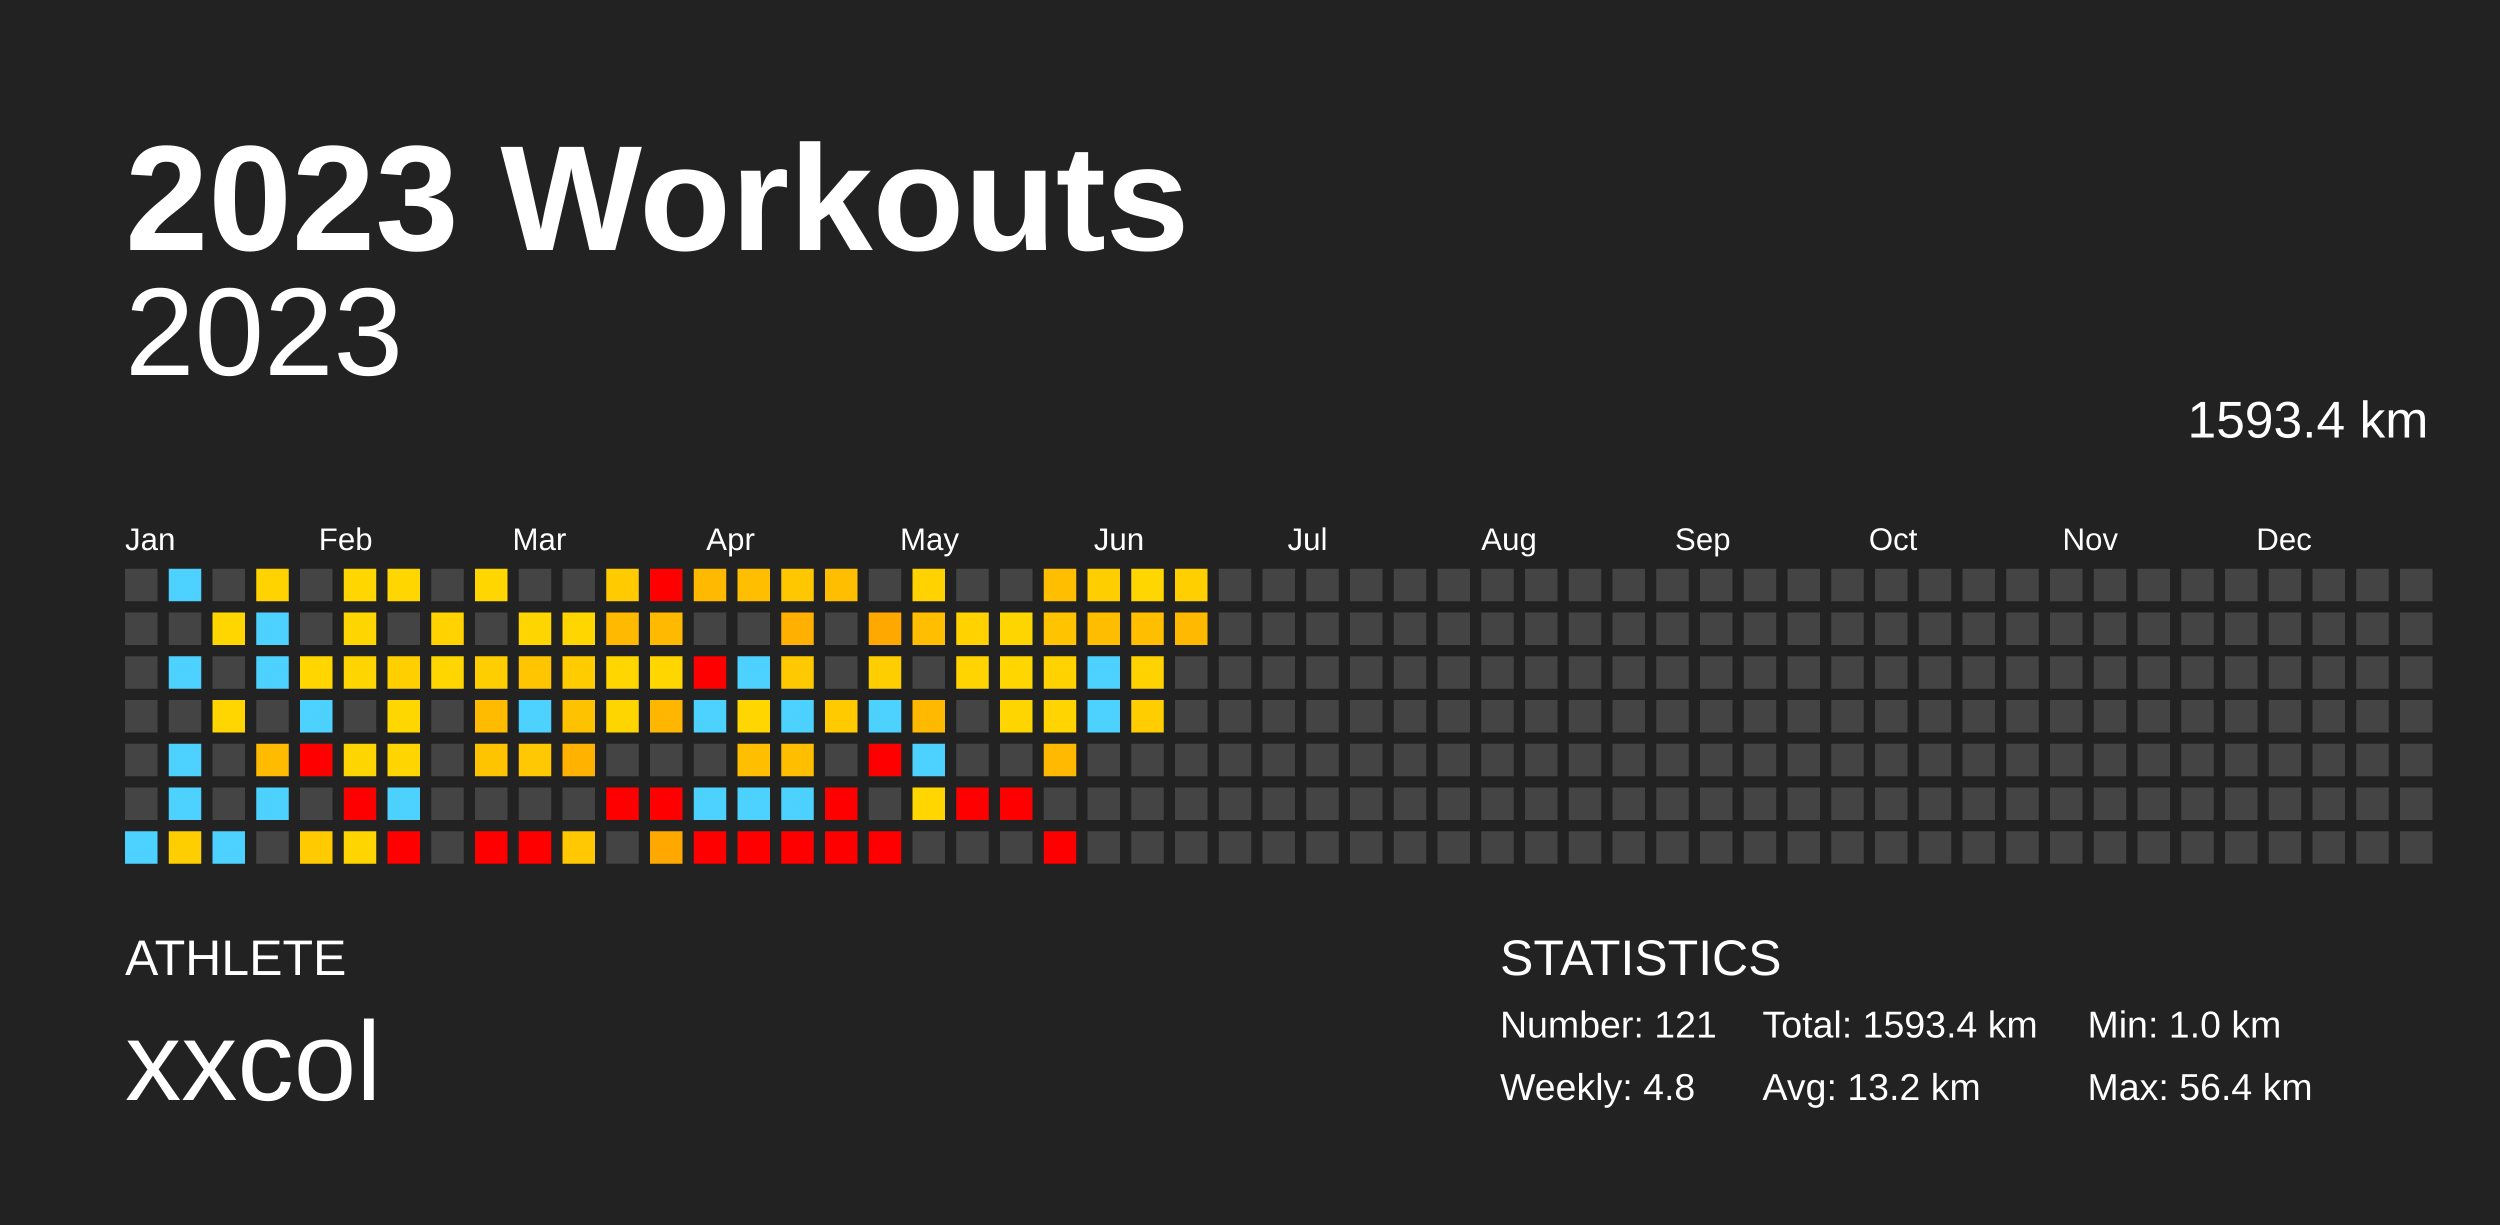
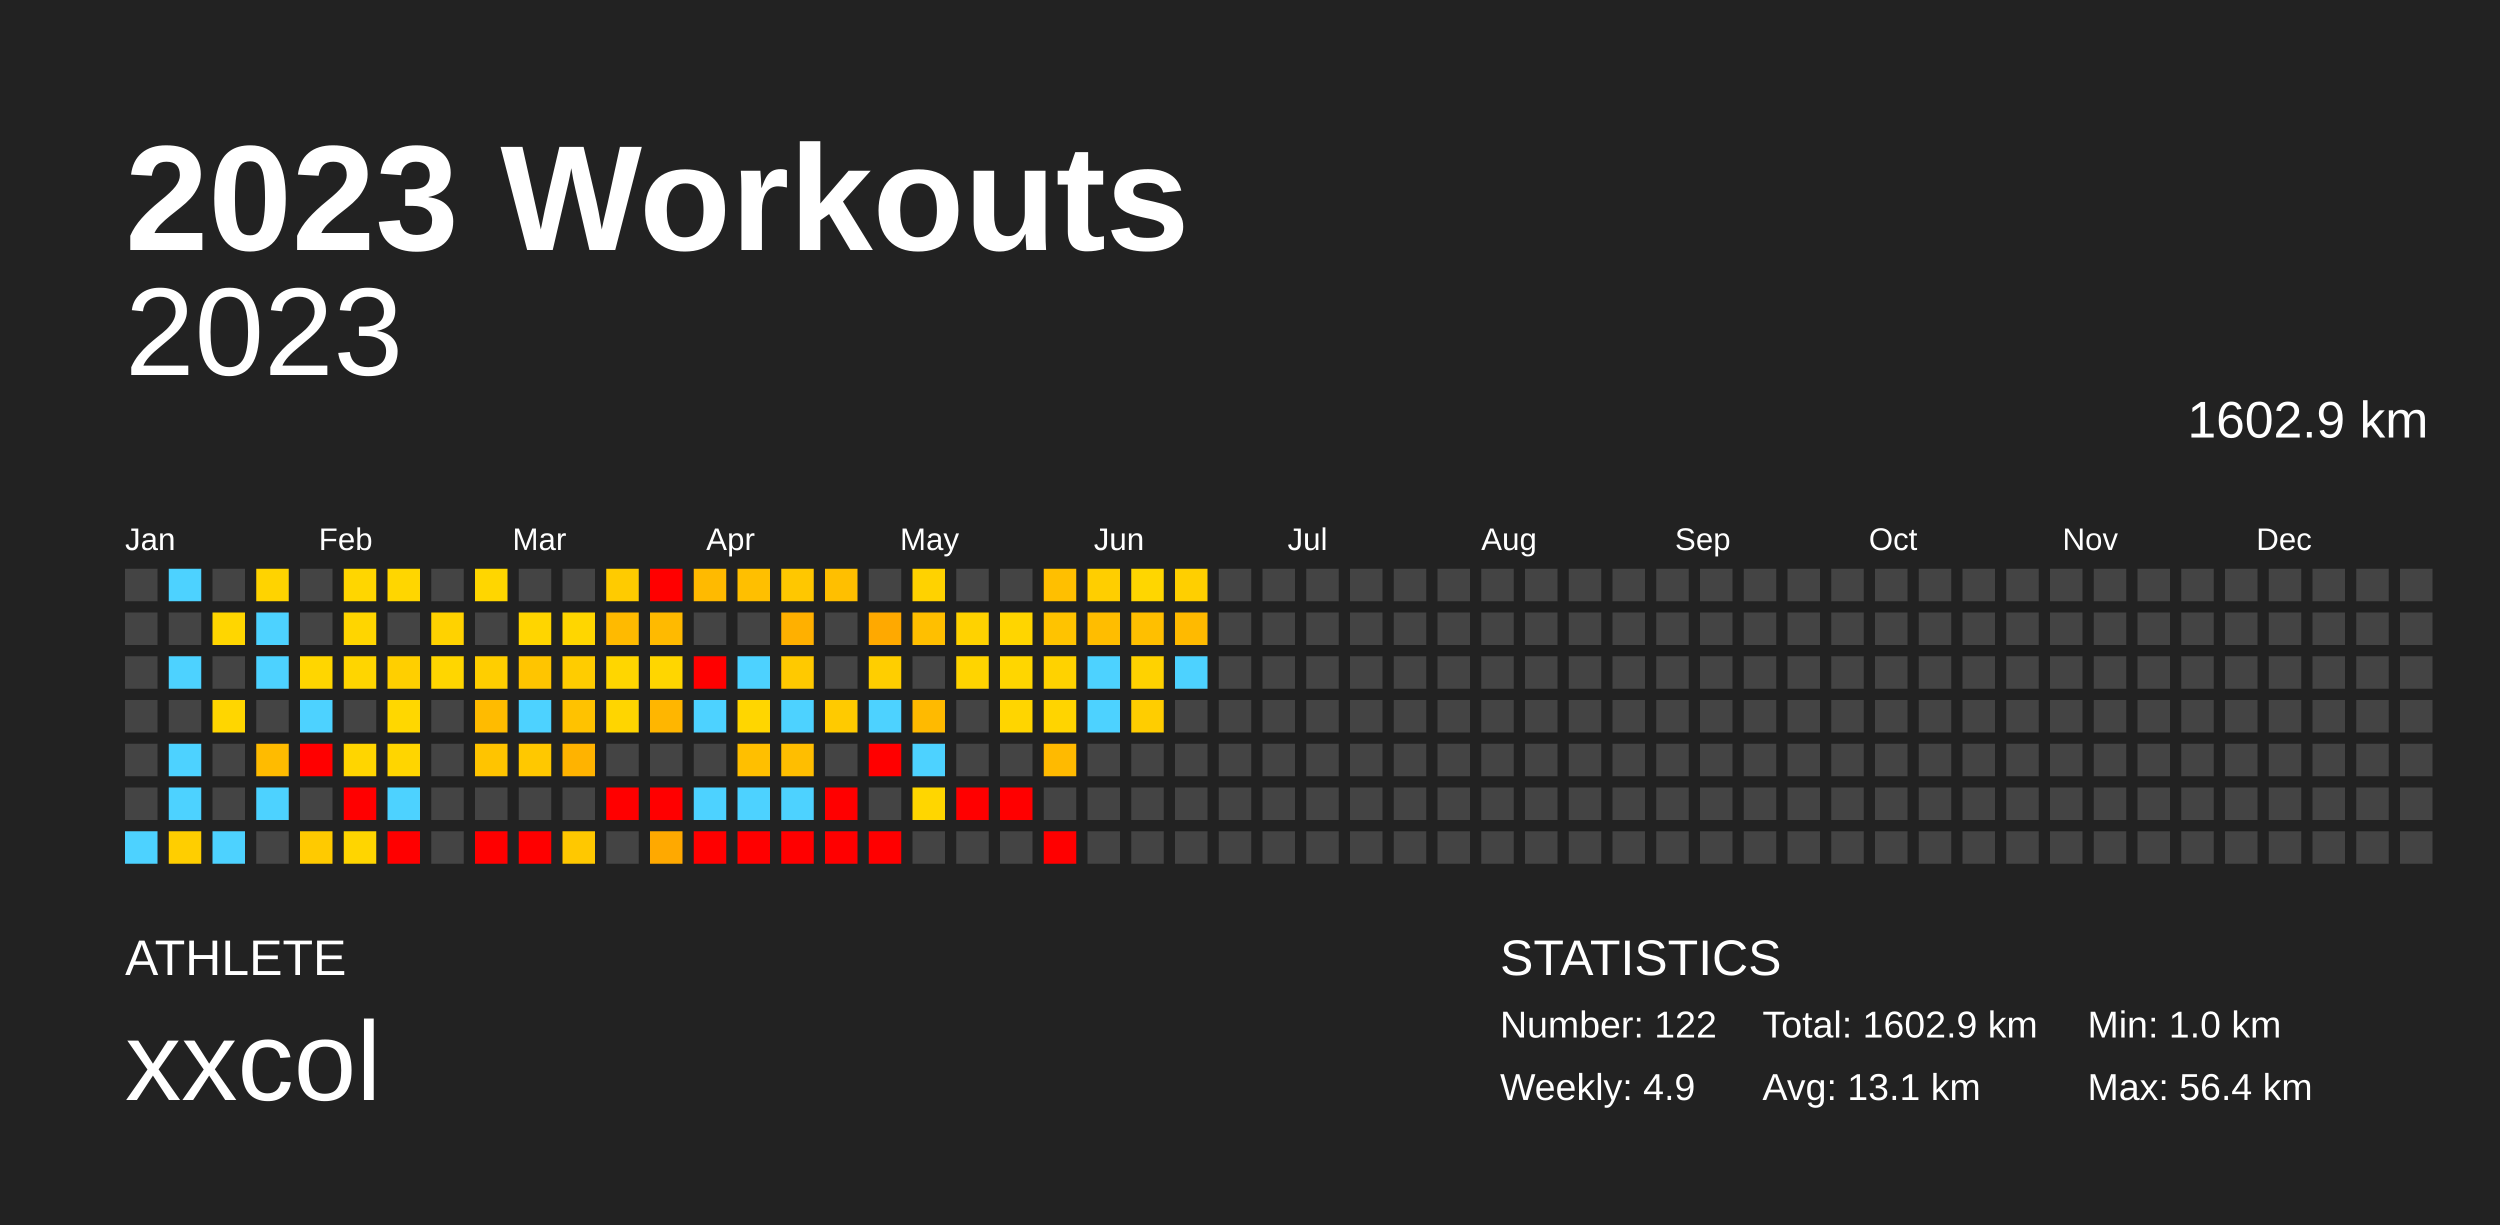
<svg xmlns="http://www.w3.org/2000/svg" baseProfile="full" height="98mm" version="1.1" viewBox="0,0,200,98" width="200mm">
  <defs />
  <rect fill="#222222" height="98" width="200" x="0" y="0" />
  <text fill="#FFFFFF" style="font-size:12px; font-family:Arial; font-weight:bold;" x="10" y="20">2023 Workouts</text>
  <text fill="#FFFFFF" style="font-size:4px; font-family:Arial" x="10" y="78">ATHLETE</text>
  <text fill="#FFFFFF" style="font-size:9px; font-family:Arial" x="10" y="88">xxcol</text>
  <text fill="#FFFFFF" style="font-size:4px; font-family:Arial" x="120" y="78">STATISTICS</text>
-   <text fill="#FFFFFF" style="font-size:3px; font-family:Arial" x="120" y="83">Number: 121</text>
-   <text fill="#FFFFFF" style="font-size:3px; font-family:Arial" x="120" y="88">Weekly: 4.8</text>
-   <text fill="#FFFFFF" style="font-size:3px; font-family:Arial" x="141" y="83">Total: 1593.4 km</text>
-   <text fill="#FFFFFF" style="font-size:3px; font-family:Arial" x="141" y="88">Avg: 13.2 km</text>
+   <text fill="#FFFFFF" style="font-size:3px; font-family:Arial" x="120" y="83">Number: 122</text>
+   <text fill="#FFFFFF" style="font-size:3px; font-family:Arial" x="120" y="88">Weekly: 4.9</text>
+   <text fill="#FFFFFF" style="font-size:3px; font-family:Arial" x="141" y="83">Total: 1602.9 km</text>
+   <text fill="#FFFFFF" style="font-size:3px; font-family:Arial" x="141" y="88">Avg: 13.1 km</text>
  <text fill="#FFFFFF" style="font-size:3px; font-family:Arial" x="167" y="83">Min: 1.0 km</text>
  <text fill="#FFFFFF" style="font-size:3px; font-family:Arial" x="167" y="88">Max: 56.4 km</text>
  <text alignment-baseline="hanging" fill="#FFFFFF" style="font-size:10.0px; font-family:Arial;" x="10" y="30">2023</text>
-   <text alignment-baseline="hanging" fill="#FFFFFF" style="font-size:4.125px; font-family:Arial;" x="175" y="35">1593.4 km</text>
+   <text alignment-baseline="hanging" fill="#FFFFFF" style="font-size:4.125px; font-family:Arial;" x="175" y="35">1602.9 km</text>
  <text fill="#FFFFFF" style="font-size:2.5px; font-family:Arial" x="10.0" y="44">Jan</text>
  <text fill="#FFFFFF" style="font-size:2.5px; font-family:Arial" x="25.5" y="44">Feb</text>
  <text fill="#FFFFFF" style="font-size:2.5px; font-family:Arial" x="41.0" y="44">Mar</text>
  <text fill="#FFFFFF" style="font-size:2.5px; font-family:Arial" x="56.5" y="44">Apr</text>
  <text fill="#FFFFFF" style="font-size:2.5px; font-family:Arial" x="72.0" y="44">May</text>
  <text fill="#FFFFFF" style="font-size:2.5px; font-family:Arial" x="87.5" y="44">Jun</text>
  <text fill="#FFFFFF" style="font-size:2.5px; font-family:Arial" x="103.0" y="44">Jul</text>
  <text fill="#FFFFFF" style="font-size:2.5px; font-family:Arial" x="118.5" y="44">Aug</text>
  <text fill="#FFFFFF" style="font-size:2.5px; font-family:Arial" x="134.0" y="44">Sep</text>
  <text fill="#FFFFFF" style="font-size:2.5px; font-family:Arial" x="149.5" y="44">Oct</text>
  <text fill="#FFFFFF" style="font-size:2.5px; font-family:Arial" x="165.0" y="44">Nov</text>
  <text fill="#FFFFFF" style="font-size:2.5px; font-family:Arial" x="180.5" y="44">Dec</text>
  <rect fill="#444444" height="2.6" width="2.6" x="10.0" y="45.5" />
  <rect fill="#444444" height="2.6" width="2.6" x="10.0" y="49.0" />
  <rect fill="#444444" height="2.6" width="2.6" x="10.0" y="52.5" />
  <rect fill="#444444" height="2.6" width="2.6" x="10.0" y="56.0" />
  <rect fill="#444444" height="2.6" width="2.6" x="10.0" y="59.5" />
  <rect fill="#444444" height="2.6" width="2.6" x="10.0" y="63.0" />
  <rect fill="#4dd2ff" height="2.6" width="2.6" x="10.0" y="66.5" />
  <rect fill="#4dd2ff" height="2.6" width="2.6" x="13.5" y="45.5" />
  <rect fill="#444444" height="2.6" width="2.6" x="13.5" y="49.0" />
  <rect fill="#4dd2ff" height="2.6" width="2.6" x="13.5" y="52.5" />
  <rect fill="#444444" height="2.6" width="2.6" x="13.5" y="56.0" />
  <rect fill="#4dd2ff" height="2.6" width="2.6" x="13.5" y="59.5" />
  <rect fill="#4dd2ff" height="2.6" width="2.6" x="13.5" y="63.0" />
  <rect fill="#ffce00" height="2.6" width="2.6" x="13.5" y="66.5" />
  <rect fill="#444444" height="2.6" width="2.6" x="17.0" y="45.5" />
  <rect fill="#ffd600" height="2.6" width="2.6" x="17.0" y="49.0" />
  <rect fill="#444444" height="2.6" width="2.6" x="17.0" y="52.5" />
  <rect fill="#ffd600" height="2.6" width="2.6" x="17.0" y="56.0" />
  <rect fill="#444444" height="2.6" width="2.6" x="17.0" y="59.5" />
  <rect fill="#444444" height="2.6" width="2.6" x="17.0" y="63.0" />
  <rect fill="#4dd2ff" height="2.6" width="2.6" x="17.0" y="66.5" />
  <rect fill="#ffd300" height="2.6" width="2.6" x="20.5" y="45.5" />
  <rect fill="#4dd2ff" height="2.6" width="2.6" x="20.5" y="49.0" />
  <rect fill="#4dd2ff" height="2.6" width="2.6" x="20.5" y="52.5" />
  <rect fill="#444444" height="2.6" width="2.6" x="20.5" y="56.0" />
  <rect fill="#ffbb00" height="2.6" width="2.6" x="20.5" y="59.5" />
  <rect fill="#4dd2ff" height="2.6" width="2.6" x="20.5" y="63.0" />
  <rect fill="#444444" height="2.6" width="2.6" x="20.5" y="66.5" />
  <rect fill="#444444" height="2.6" width="2.6" x="24.0" y="45.5" />
  <rect fill="#444444" height="2.6" width="2.6" x="24.0" y="49.0" />
  <rect fill="#ffd600" height="2.6" width="2.6" x="24.0" y="52.5" />
  <rect fill="#4dd2ff" height="2.6" width="2.6" x="24.0" y="56.0" />
  <rect fill="red" height="2.6" width="2.6" x="24.0" y="59.5" />
  <rect fill="#444444" height="2.6" width="2.6" x="24.0" y="63.0" />
  <rect fill="#ffca00" height="2.6" width="2.6" x="24.0" y="66.5" />
  <rect fill="#ffd600" height="2.6" width="2.6" x="27.5" y="45.5" />
  <rect fill="#ffd500" height="2.6" width="2.6" x="27.5" y="49.0" />
  <rect fill="#ffd500" height="2.6" width="2.6" x="27.5" y="52.5" />
  <rect fill="#444444" height="2.6" width="2.6" x="27.5" y="56.0" />
  <rect fill="#ffd500" height="2.6" width="2.6" x="27.5" y="59.5" />
  <rect fill="red" height="2.6" width="2.6" x="27.5" y="63.0" />
  <rect fill="#ffd500" height="2.6" width="2.6" x="27.5" y="66.5" />
  <rect fill="#ffd600" height="2.6" width="2.6" x="31.0" y="45.5" />
  <rect fill="#444444" height="2.6" width="2.6" x="31.0" y="49.0" />
  <rect fill="#ffcf00" height="2.6" width="2.6" x="31.0" y="52.5" />
  <rect fill="#ffd700" height="2.6" width="2.6" x="31.0" y="56.0" />
  <rect fill="#ffd500" height="2.6" width="2.6" x="31.0" y="59.5" />
  <rect fill="#4dd2ff" height="2.6" width="2.6" x="31.0" y="63.0" />
  <rect fill="red" height="2.6" width="2.6" x="31.0" y="66.5" />
  <rect fill="#444444" height="2.6" width="2.6" x="34.5" y="45.5" />
  <rect fill="#ffd200" height="2.6" width="2.6" x="34.5" y="49.0" />
  <rect fill="#ffd600" height="2.6" width="2.6" x="34.5" y="52.5" />
  <rect fill="#444444" height="2.6" width="2.6" x="34.5" y="56.0" />
  <rect fill="#444444" height="2.6" width="2.6" x="34.5" y="59.5" />
  <rect fill="#444444" height="2.6" width="2.6" x="34.5" y="63.0" />
  <rect fill="#444444" height="2.6" width="2.6" x="34.5" y="66.5" />
  <rect fill="#ffd600" height="2.6" width="2.6" x="38.0" y="45.5" />
  <rect fill="#444444" height="2.6" width="2.6" x="38.0" y="49.0" />
  <rect fill="#ffce00" height="2.6" width="2.6" x="38.0" y="52.5" />
  <rect fill="#ffbb00" height="2.6" width="2.6" x="38.0" y="56.0" />
  <rect fill="#ffc400" height="2.6" width="2.6" x="38.0" y="59.5" />
  <rect fill="#444444" height="2.6" width="2.6" x="38.0" y="63.0" />
  <rect fill="red" height="2.6" width="2.6" x="38.0" y="66.5" />
  <rect fill="#444444" height="2.6" width="2.6" x="41.5" y="45.5" />
  <rect fill="#ffd500" height="2.6" width="2.6" x="41.5" y="49.0" />
  <rect fill="#ffc500" height="2.6" width="2.6" x="41.5" y="52.5" />
  <rect fill="#4dd2ff" height="2.6" width="2.6" x="41.5" y="56.0" />
  <rect fill="#ffc800" height="2.6" width="2.6" x="41.5" y="59.5" />
  <rect fill="#444444" height="2.6" width="2.6" x="41.5" y="63.0" />
  <rect fill="red" height="2.6" width="2.6" x="41.5" y="66.5" />
  <rect fill="#444444" height="2.6" width="2.6" x="45.0" y="45.5" />
  <rect fill="#ffd600" height="2.6" width="2.6" x="45.0" y="49.0" />
  <rect fill="#ffcc00" height="2.6" width="2.6" x="45.0" y="52.5" />
  <rect fill="#ffc200" height="2.6" width="2.6" x="45.0" y="56.0" />
  <rect fill="#ffb300" height="2.6" width="2.6" x="45.0" y="59.5" />
  <rect fill="#444444" height="2.6" width="2.6" x="45.0" y="63.0" />
  <rect fill="#ffc800" height="2.6" width="2.6" x="45.0" y="66.5" />
  <rect fill="#ffcb00" height="2.6" width="2.6" x="48.5" y="45.5" />
  <rect fill="#ffba00" height="2.6" width="2.6" x="48.5" y="49.0" />
  <rect fill="#ffd600" height="2.6" width="2.6" x="48.5" y="52.5" />
  <rect fill="#ffd500" height="2.6" width="2.6" x="48.5" y="56.0" />
  <rect fill="#444444" height="2.6" width="2.6" x="48.5" y="59.5" />
  <rect fill="red" height="2.6" width="2.6" x="48.5" y="63.0" />
  <rect fill="#444444" height="2.6" width="2.6" x="48.5" y="66.5" />
  <rect fill="red" height="2.6" width="2.6" x="52.0" y="45.5" />
  <rect fill="#ffba00" height="2.6" width="2.6" x="52.0" y="49.0" />
  <rect fill="#ffd600" height="2.6" width="2.6" x="52.0" y="52.5" />
  <rect fill="#ffb600" height="2.6" width="2.6" x="52.0" y="56.0" />
  <rect fill="#444444" height="2.6" width="2.6" x="52.0" y="59.5" />
  <rect fill="red" height="2.6" width="2.6" x="52.0" y="63.0" />
  <rect fill="#ffa900" height="2.6" width="2.6" x="52.0" y="66.5" />
  <rect fill="#ffba00" height="2.6" width="2.6" x="55.5" y="45.5" />
  <rect fill="#444444" height="2.6" width="2.6" x="55.5" y="49.0" />
  <rect fill="red" height="2.6" width="2.6" x="55.5" y="52.5" />
  <rect fill="#4dd2ff" height="2.6" width="2.6" x="55.5" y="56.0" />
  <rect fill="#444444" height="2.6" width="2.6" x="55.5" y="59.5" />
  <rect fill="#4dd2ff" height="2.6" width="2.6" x="55.5" y="63.0" />
  <rect fill="red" height="2.6" width="2.6" x="55.5" y="66.5" />
  <rect fill="#ffbf00" height="2.6" width="2.6" x="59.0" y="45.5" />
  <rect fill="#444444" height="2.6" width="2.6" x="59.0" y="49.0" />
  <rect fill="#4dd2ff" height="2.6" width="2.6" x="59.0" y="52.5" />
  <rect fill="#ffd600" height="2.6" width="2.6" x="59.0" y="56.0" />
  <rect fill="#ffbf00" height="2.6" width="2.6" x="59.0" y="59.5" />
  <rect fill="#4dd2ff" height="2.6" width="2.6" x="59.0" y="63.0" />
  <rect fill="red" height="2.6" width="2.6" x="59.0" y="66.5" />
  <rect fill="#ffc700" height="2.6" width="2.6" x="62.5" y="45.5" />
  <rect fill="#ffb000" height="2.6" width="2.6" x="62.5" y="49.0" />
  <rect fill="#ffc900" height="2.6" width="2.6" x="62.5" y="52.5" />
  <rect fill="#4dd2ff" height="2.6" width="2.6" x="62.5" y="56.0" />
  <rect fill="#ffbe00" height="2.6" width="2.6" x="62.5" y="59.5" />
  <rect fill="#4dd2ff" height="2.6" width="2.6" x="62.5" y="63.0" />
  <rect fill="red" height="2.6" width="2.6" x="62.5" y="66.5" />
  <rect fill="#ffbf00" height="2.6" width="2.6" x="66.0" y="45.5" />
  <rect fill="#444444" height="2.6" width="2.6" x="66.0" y="49.0" />
  <rect fill="#444444" height="2.6" width="2.6" x="66.0" y="52.5" />
  <rect fill="#ffca00" height="2.6" width="2.6" x="66.0" y="56.0" />
  <rect fill="#444444" height="2.6" width="2.6" x="66.0" y="59.5" />
  <rect fill="red" height="2.6" width="2.6" x="66.0" y="63.0" />
  <rect fill="red" height="2.6" width="2.6" x="66.0" y="66.5" />
  <rect fill="#444444" height="2.6" width="2.6" x="69.5" y="45.5" />
  <rect fill="#ffa900" height="2.6" width="2.6" x="69.5" y="49.0" />
  <rect fill="#ffce00" height="2.6" width="2.6" x="69.5" y="52.5" />
  <rect fill="#4dd2ff" height="2.6" width="2.6" x="69.5" y="56.0" />
  <rect fill="red" height="2.6" width="2.6" x="69.5" y="59.5" />
  <rect fill="#444444" height="2.6" width="2.6" x="69.5" y="63.0" />
  <rect fill="red" height="2.6" width="2.6" x="69.5" y="66.5" />
  <rect fill="#ffd200" height="2.6" width="2.6" x="73.0" y="45.5" />
  <rect fill="#ffbf00" height="2.6" width="2.6" x="73.0" y="49.0" />
  <rect fill="#444444" height="2.6" width="2.6" x="73.0" y="52.5" />
  <rect fill="#ffba00" height="2.6" width="2.6" x="73.0" y="56.0" />
  <rect fill="#4dd2ff" height="2.6" width="2.6" x="73.0" y="59.5" />
  <rect fill="#ffd600" height="2.6" width="2.6" x="73.0" y="63.0" />
  <rect fill="#444444" height="2.6" width="2.6" x="73.0" y="66.5" />
  <rect fill="#444444" height="2.6" width="2.6" x="76.5" y="45.5" />
  <rect fill="#ffd200" height="2.6" width="2.6" x="76.5" y="49.0" />
  <rect fill="#ffd400" height="2.6" width="2.6" x="76.5" y="52.5" />
  <rect fill="#444444" height="2.6" width="2.6" x="76.5" y="56.0" />
  <rect fill="#444444" height="2.6" width="2.6" x="76.5" y="59.5" />
  <rect fill="red" height="2.6" width="2.6" x="76.5" y="63.0" />
  <rect fill="#444444" height="2.6" width="2.6" x="76.5" y="66.5" />
  <rect fill="#444444" height="2.6" width="2.6" x="80.0" y="45.5" />
  <rect fill="#ffd500" height="2.6" width="2.6" x="80.0" y="49.0" />
  <rect fill="#ffd600" height="2.6" width="2.6" x="80.0" y="52.5" />
  <rect fill="#ffd500" height="2.6" width="2.6" x="80.0" y="56.0" />
  <rect fill="#444444" height="2.6" width="2.6" x="80.0" y="59.5" />
  <rect fill="red" height="2.6" width="2.6" x="80.0" y="63.0" />
  <rect fill="#444444" height="2.6" width="2.6" x="80.0" y="66.5" />
  <rect fill="#ffbf00" height="2.6" width="2.6" x="83.5" y="45.5" />
  <rect fill="#ffc300" height="2.6" width="2.6" x="83.5" y="49.0" />
  <rect fill="#ffd200" height="2.6" width="2.6" x="83.5" y="52.5" />
  <rect fill="#ffd400" height="2.6" width="2.6" x="83.5" y="56.0" />
  <rect fill="#ffba00" height="2.6" width="2.6" x="83.5" y="59.5" />
  <rect fill="#444444" height="2.6" width="2.6" x="83.5" y="63.0" />
  <rect fill="red" height="2.6" width="2.6" x="83.5" y="66.5" />
  <rect fill="#ffce00" height="2.6" width="2.6" x="87.0" y="45.5" />
  <rect fill="#ffbd00" height="2.6" width="2.6" x="87.0" y="49.0" />
  <rect fill="#4dd2ff" height="2.6" width="2.6" x="87.0" y="52.5" />
  <rect fill="#4dd2ff" height="2.6" width="2.6" x="87.0" y="56.0" />
  <rect fill="#444444" height="2.6" width="2.6" x="87.0" y="59.5" />
  <rect fill="#444444" height="2.6" width="2.6" x="87.0" y="63.0" />
  <rect fill="#444444" height="2.6" width="2.6" x="87.0" y="66.5" />
  <rect fill="#ffd600" height="2.6" width="2.6" x="90.5" y="45.5" />
  <rect fill="#ffbf00" height="2.6" width="2.6" x="90.5" y="49.0" />
  <rect fill="#ffd200" height="2.6" width="2.6" x="90.5" y="52.5" />
  <rect fill="#ffcd00" height="2.6" width="2.6" x="90.5" y="56.0" />
  <rect fill="#444444" height="2.6" width="2.6" x="90.5" y="59.5" />
  <rect fill="#444444" height="2.6" width="2.6" x="90.5" y="63.0" />
  <rect fill="#444444" height="2.6" width="2.6" x="90.5" y="66.5" />
  <rect fill="#ffcf00" height="2.6" width="2.6" x="94.0" y="45.5" />
  <rect fill="#ffba00" height="2.6" width="2.6" x="94.0" y="49.0" />
-   <rect fill="#444444" height="2.6" width="2.6" x="94.0" y="52.5" />
+   <rect fill="#4dd2ff" height="2.6" width="2.6" x="94.0" y="52.5" />
  <rect fill="#444444" height="2.6" width="2.6" x="94.0" y="56.0" />
  <rect fill="#444444" height="2.6" width="2.6" x="94.0" y="59.5" />
  <rect fill="#444444" height="2.6" width="2.6" x="94.0" y="63.0" />
  <rect fill="#444444" height="2.6" width="2.6" x="94.0" y="66.5" />
  <rect fill="#444444" height="2.6" width="2.6" x="97.5" y="45.5" />
  <rect fill="#444444" height="2.6" width="2.6" x="97.5" y="49.0" />
  <rect fill="#444444" height="2.6" width="2.6" x="97.5" y="52.5" />
  <rect fill="#444444" height="2.6" width="2.6" x="97.5" y="56.0" />
  <rect fill="#444444" height="2.6" width="2.6" x="97.5" y="59.5" />
  <rect fill="#444444" height="2.6" width="2.6" x="97.5" y="63.0" />
  <rect fill="#444444" height="2.6" width="2.6" x="97.5" y="66.5" />
  <rect fill="#444444" height="2.6" width="2.6" x="101.0" y="45.5" />
  <rect fill="#444444" height="2.6" width="2.6" x="101.0" y="49.0" />
  <rect fill="#444444" height="2.6" width="2.6" x="101.0" y="52.5" />
  <rect fill="#444444" height="2.6" width="2.6" x="101.0" y="56.0" />
  <rect fill="#444444" height="2.6" width="2.6" x="101.0" y="59.5" />
  <rect fill="#444444" height="2.6" width="2.6" x="101.0" y="63.0" />
  <rect fill="#444444" height="2.6" width="2.6" x="101.0" y="66.5" />
  <rect fill="#444444" height="2.6" width="2.6" x="104.5" y="45.5" />
  <rect fill="#444444" height="2.6" width="2.6" x="104.5" y="49.0" />
  <rect fill="#444444" height="2.6" width="2.6" x="104.5" y="52.5" />
  <rect fill="#444444" height="2.6" width="2.6" x="104.5" y="56.0" />
  <rect fill="#444444" height="2.6" width="2.6" x="104.5" y="59.5" />
  <rect fill="#444444" height="2.6" width="2.6" x="104.5" y="63.0" />
  <rect fill="#444444" height="2.6" width="2.6" x="104.5" y="66.5" />
  <rect fill="#444444" height="2.6" width="2.6" x="108.0" y="45.5" />
  <rect fill="#444444" height="2.6" width="2.6" x="108.0" y="49.0" />
  <rect fill="#444444" height="2.6" width="2.6" x="108.0" y="52.5" />
  <rect fill="#444444" height="2.6" width="2.6" x="108.0" y="56.0" />
  <rect fill="#444444" height="2.6" width="2.6" x="108.0" y="59.5" />
  <rect fill="#444444" height="2.6" width="2.6" x="108.0" y="63.0" />
  <rect fill="#444444" height="2.6" width="2.6" x="108.0" y="66.5" />
  <rect fill="#444444" height="2.6" width="2.6" x="111.5" y="45.5" />
  <rect fill="#444444" height="2.6" width="2.6" x="111.5" y="49.0" />
  <rect fill="#444444" height="2.6" width="2.6" x="111.5" y="52.5" />
  <rect fill="#444444" height="2.6" width="2.6" x="111.5" y="56.0" />
  <rect fill="#444444" height="2.6" width="2.6" x="111.5" y="59.5" />
  <rect fill="#444444" height="2.6" width="2.6" x="111.5" y="63.0" />
  <rect fill="#444444" height="2.6" width="2.6" x="111.5" y="66.5" />
  <rect fill="#444444" height="2.6" width="2.6" x="115.0" y="45.5" />
  <rect fill="#444444" height="2.6" width="2.6" x="115.0" y="49.0" />
  <rect fill="#444444" height="2.6" width="2.6" x="115.0" y="52.5" />
  <rect fill="#444444" height="2.6" width="2.6" x="115.0" y="56.0" />
  <rect fill="#444444" height="2.6" width="2.6" x="115.0" y="59.5" />
  <rect fill="#444444" height="2.6" width="2.6" x="115.0" y="63.0" />
  <rect fill="#444444" height="2.6" width="2.6" x="115.0" y="66.5" />
  <rect fill="#444444" height="2.6" width="2.6" x="118.5" y="45.5" />
  <rect fill="#444444" height="2.6" width="2.6" x="118.5" y="49.0" />
  <rect fill="#444444" height="2.6" width="2.6" x="118.5" y="52.5" />
  <rect fill="#444444" height="2.6" width="2.6" x="118.5" y="56.0" />
  <rect fill="#444444" height="2.6" width="2.6" x="118.5" y="59.5" />
  <rect fill="#444444" height="2.6" width="2.6" x="118.5" y="63.0" />
  <rect fill="#444444" height="2.6" width="2.6" x="118.5" y="66.5" />
  <rect fill="#444444" height="2.6" width="2.6" x="122.0" y="45.5" />
  <rect fill="#444444" height="2.6" width="2.6" x="122.0" y="49.0" />
  <rect fill="#444444" height="2.6" width="2.6" x="122.0" y="52.5" />
  <rect fill="#444444" height="2.6" width="2.6" x="122.0" y="56.0" />
  <rect fill="#444444" height="2.6" width="2.6" x="122.0" y="59.5" />
  <rect fill="#444444" height="2.6" width="2.6" x="122.0" y="63.0" />
  <rect fill="#444444" height="2.6" width="2.6" x="122.0" y="66.5" />
  <rect fill="#444444" height="2.6" width="2.6" x="125.5" y="45.5" />
  <rect fill="#444444" height="2.6" width="2.6" x="125.5" y="49.0" />
  <rect fill="#444444" height="2.6" width="2.6" x="125.5" y="52.5" />
  <rect fill="#444444" height="2.6" width="2.6" x="125.5" y="56.0" />
  <rect fill="#444444" height="2.6" width="2.6" x="125.5" y="59.5" />
  <rect fill="#444444" height="2.6" width="2.6" x="125.5" y="63.0" />
  <rect fill="#444444" height="2.6" width="2.6" x="125.5" y="66.5" />
  <rect fill="#444444" height="2.6" width="2.6" x="129.0" y="45.5" />
  <rect fill="#444444" height="2.6" width="2.6" x="129.0" y="49.0" />
  <rect fill="#444444" height="2.6" width="2.6" x="129.0" y="52.5" />
  <rect fill="#444444" height="2.6" width="2.6" x="129.0" y="56.0" />
  <rect fill="#444444" height="2.6" width="2.6" x="129.0" y="59.5" />
  <rect fill="#444444" height="2.6" width="2.6" x="129.0" y="63.0" />
  <rect fill="#444444" height="2.6" width="2.6" x="129.0" y="66.5" />
  <rect fill="#444444" height="2.6" width="2.6" x="132.5" y="45.5" />
  <rect fill="#444444" height="2.6" width="2.6" x="132.5" y="49.0" />
  <rect fill="#444444" height="2.6" width="2.6" x="132.5" y="52.5" />
  <rect fill="#444444" height="2.6" width="2.6" x="132.5" y="56.0" />
  <rect fill="#444444" height="2.6" width="2.6" x="132.5" y="59.5" />
  <rect fill="#444444" height="2.6" width="2.6" x="132.5" y="63.0" />
  <rect fill="#444444" height="2.6" width="2.6" x="132.5" y="66.5" />
  <rect fill="#444444" height="2.6" width="2.6" x="136.0" y="45.5" />
  <rect fill="#444444" height="2.6" width="2.6" x="136.0" y="49.0" />
  <rect fill="#444444" height="2.6" width="2.6" x="136.0" y="52.5" />
  <rect fill="#444444" height="2.6" width="2.6" x="136.0" y="56.0" />
  <rect fill="#444444" height="2.6" width="2.6" x="136.0" y="59.5" />
  <rect fill="#444444" height="2.6" width="2.6" x="136.0" y="63.0" />
  <rect fill="#444444" height="2.6" width="2.6" x="136.0" y="66.5" />
  <rect fill="#444444" height="2.6" width="2.6" x="139.5" y="45.5" />
  <rect fill="#444444" height="2.6" width="2.6" x="139.5" y="49.0" />
  <rect fill="#444444" height="2.6" width="2.6" x="139.5" y="52.5" />
  <rect fill="#444444" height="2.6" width="2.6" x="139.5" y="56.0" />
  <rect fill="#444444" height="2.6" width="2.6" x="139.5" y="59.5" />
  <rect fill="#444444" height="2.6" width="2.6" x="139.5" y="63.0" />
  <rect fill="#444444" height="2.6" width="2.6" x="139.5" y="66.5" />
  <rect fill="#444444" height="2.6" width="2.6" x="143.0" y="45.5" />
  <rect fill="#444444" height="2.6" width="2.6" x="143.0" y="49.0" />
  <rect fill="#444444" height="2.6" width="2.6" x="143.0" y="52.5" />
  <rect fill="#444444" height="2.6" width="2.6" x="143.0" y="56.0" />
  <rect fill="#444444" height="2.6" width="2.6" x="143.0" y="59.5" />
  <rect fill="#444444" height="2.6" width="2.6" x="143.0" y="63.0" />
  <rect fill="#444444" height="2.6" width="2.6" x="143.0" y="66.5" />
  <rect fill="#444444" height="2.6" width="2.6" x="146.5" y="45.5" />
  <rect fill="#444444" height="2.6" width="2.6" x="146.5" y="49.0" />
  <rect fill="#444444" height="2.6" width="2.6" x="146.5" y="52.5" />
  <rect fill="#444444" height="2.6" width="2.6" x="146.5" y="56.0" />
  <rect fill="#444444" height="2.6" width="2.6" x="146.5" y="59.5" />
  <rect fill="#444444" height="2.6" width="2.6" x="146.5" y="63.0" />
  <rect fill="#444444" height="2.6" width="2.6" x="146.5" y="66.5" />
  <rect fill="#444444" height="2.6" width="2.6" x="150.0" y="45.5" />
  <rect fill="#444444" height="2.6" width="2.6" x="150.0" y="49.0" />
  <rect fill="#444444" height="2.6" width="2.6" x="150.0" y="52.5" />
  <rect fill="#444444" height="2.6" width="2.6" x="150.0" y="56.0" />
  <rect fill="#444444" height="2.6" width="2.6" x="150.0" y="59.5" />
  <rect fill="#444444" height="2.6" width="2.6" x="150.0" y="63.0" />
  <rect fill="#444444" height="2.6" width="2.6" x="150.0" y="66.5" />
  <rect fill="#444444" height="2.6" width="2.6" x="153.5" y="45.5" />
  <rect fill="#444444" height="2.6" width="2.6" x="153.5" y="49.0" />
  <rect fill="#444444" height="2.6" width="2.6" x="153.5" y="52.5" />
  <rect fill="#444444" height="2.6" width="2.6" x="153.5" y="56.0" />
  <rect fill="#444444" height="2.6" width="2.6" x="153.5" y="59.5" />
  <rect fill="#444444" height="2.6" width="2.6" x="153.5" y="63.0" />
  <rect fill="#444444" height="2.6" width="2.6" x="153.5" y="66.5" />
  <rect fill="#444444" height="2.6" width="2.6" x="157.0" y="45.5" />
  <rect fill="#444444" height="2.6" width="2.6" x="157.0" y="49.0" />
  <rect fill="#444444" height="2.6" width="2.6" x="157.0" y="52.5" />
  <rect fill="#444444" height="2.6" width="2.6" x="157.0" y="56.0" />
  <rect fill="#444444" height="2.6" width="2.6" x="157.0" y="59.5" />
  <rect fill="#444444" height="2.6" width="2.6" x="157.0" y="63.0" />
  <rect fill="#444444" height="2.6" width="2.6" x="157.0" y="66.5" />
  <rect fill="#444444" height="2.6" width="2.6" x="160.5" y="45.5" />
  <rect fill="#444444" height="2.6" width="2.6" x="160.5" y="49.0" />
  <rect fill="#444444" height="2.6" width="2.6" x="160.5" y="52.5" />
  <rect fill="#444444" height="2.6" width="2.6" x="160.5" y="56.0" />
  <rect fill="#444444" height="2.6" width="2.6" x="160.5" y="59.5" />
  <rect fill="#444444" height="2.6" width="2.6" x="160.5" y="63.0" />
  <rect fill="#444444" height="2.6" width="2.6" x="160.5" y="66.5" />
  <rect fill="#444444" height="2.6" width="2.6" x="164.0" y="45.5" />
  <rect fill="#444444" height="2.6" width="2.6" x="164.0" y="49.0" />
  <rect fill="#444444" height="2.6" width="2.6" x="164.0" y="52.5" />
  <rect fill="#444444" height="2.6" width="2.6" x="164.0" y="56.0" />
  <rect fill="#444444" height="2.6" width="2.6" x="164.0" y="59.5" />
  <rect fill="#444444" height="2.6" width="2.6" x="164.0" y="63.0" />
  <rect fill="#444444" height="2.6" width="2.6" x="164.0" y="66.5" />
  <rect fill="#444444" height="2.6" width="2.6" x="167.5" y="45.5" />
  <rect fill="#444444" height="2.6" width="2.6" x="167.5" y="49.0" />
  <rect fill="#444444" height="2.6" width="2.6" x="167.5" y="52.5" />
  <rect fill="#444444" height="2.6" width="2.6" x="167.5" y="56.0" />
  <rect fill="#444444" height="2.6" width="2.6" x="167.5" y="59.5" />
  <rect fill="#444444" height="2.6" width="2.6" x="167.5" y="63.0" />
  <rect fill="#444444" height="2.6" width="2.6" x="167.5" y="66.5" />
  <rect fill="#444444" height="2.6" width="2.6" x="171.0" y="45.5" />
  <rect fill="#444444" height="2.6" width="2.6" x="171.0" y="49.0" />
  <rect fill="#444444" height="2.6" width="2.6" x="171.0" y="52.5" />
  <rect fill="#444444" height="2.6" width="2.6" x="171.0" y="56.0" />
  <rect fill="#444444" height="2.6" width="2.6" x="171.0" y="59.5" />
  <rect fill="#444444" height="2.6" width="2.6" x="171.0" y="63.0" />
  <rect fill="#444444" height="2.6" width="2.6" x="171.0" y="66.5" />
  <rect fill="#444444" height="2.6" width="2.6" x="174.5" y="45.5" />
  <rect fill="#444444" height="2.6" width="2.6" x="174.5" y="49.0" />
  <rect fill="#444444" height="2.6" width="2.6" x="174.5" y="52.5" />
  <rect fill="#444444" height="2.6" width="2.6" x="174.5" y="56.0" />
  <rect fill="#444444" height="2.6" width="2.6" x="174.5" y="59.5" />
  <rect fill="#444444" height="2.6" width="2.6" x="174.5" y="63.0" />
  <rect fill="#444444" height="2.6" width="2.6" x="174.5" y="66.5" />
  <rect fill="#444444" height="2.6" width="2.6" x="178.0" y="45.5" />
  <rect fill="#444444" height="2.6" width="2.6" x="178.0" y="49.0" />
  <rect fill="#444444" height="2.6" width="2.6" x="178.0" y="52.5" />
  <rect fill="#444444" height="2.6" width="2.6" x="178.0" y="56.0" />
  <rect fill="#444444" height="2.6" width="2.6" x="178.0" y="59.5" />
  <rect fill="#444444" height="2.6" width="2.6" x="178.0" y="63.0" />
  <rect fill="#444444" height="2.6" width="2.6" x="178.0" y="66.5" />
  <rect fill="#444444" height="2.6" width="2.6" x="181.5" y="45.5" />
  <rect fill="#444444" height="2.6" width="2.6" x="181.5" y="49.0" />
  <rect fill="#444444" height="2.6" width="2.6" x="181.5" y="52.5" />
  <rect fill="#444444" height="2.6" width="2.6" x="181.5" y="56.0" />
  <rect fill="#444444" height="2.6" width="2.6" x="181.5" y="59.5" />
  <rect fill="#444444" height="2.6" width="2.6" x="181.5" y="63.0" />
  <rect fill="#444444" height="2.6" width="2.6" x="181.5" y="66.5" />
  <rect fill="#444444" height="2.6" width="2.6" x="185.0" y="45.5" />
  <rect fill="#444444" height="2.6" width="2.6" x="185.0" y="49.0" />
  <rect fill="#444444" height="2.6" width="2.6" x="185.0" y="52.5" />
  <rect fill="#444444" height="2.6" width="2.6" x="185.0" y="56.0" />
  <rect fill="#444444" height="2.6" width="2.6" x="185.0" y="59.5" />
  <rect fill="#444444" height="2.6" width="2.6" x="185.0" y="63.0" />
  <rect fill="#444444" height="2.6" width="2.6" x="185.0" y="66.5" />
  <rect fill="#444444" height="2.6" width="2.6" x="188.5" y="45.5" />
  <rect fill="#444444" height="2.6" width="2.6" x="188.5" y="49.0" />
  <rect fill="#444444" height="2.6" width="2.6" x="188.5" y="52.5" />
  <rect fill="#444444" height="2.6" width="2.6" x="188.5" y="56.0" />
  <rect fill="#444444" height="2.6" width="2.6" x="188.5" y="59.5" />
  <rect fill="#444444" height="2.6" width="2.6" x="188.5" y="63.0" />
  <rect fill="#444444" height="2.6" width="2.6" x="188.5" y="66.5" />
  <rect fill="#444444" height="2.6" width="2.6" x="192.0" y="45.5" />
  <rect fill="#444444" height="2.6" width="2.6" x="192.0" y="49.0" />
  <rect fill="#444444" height="2.6" width="2.6" x="192.0" y="52.5" />
  <rect fill="#444444" height="2.6" width="2.6" x="192.0" y="56.0" />
  <rect fill="#444444" height="2.6" width="2.6" x="192.0" y="59.5" />
  <rect fill="#444444" height="2.6" width="2.6" x="192.0" y="63.0" />
  <rect fill="#444444" height="2.6" width="2.6" x="192.0" y="66.5" />
</svg>
